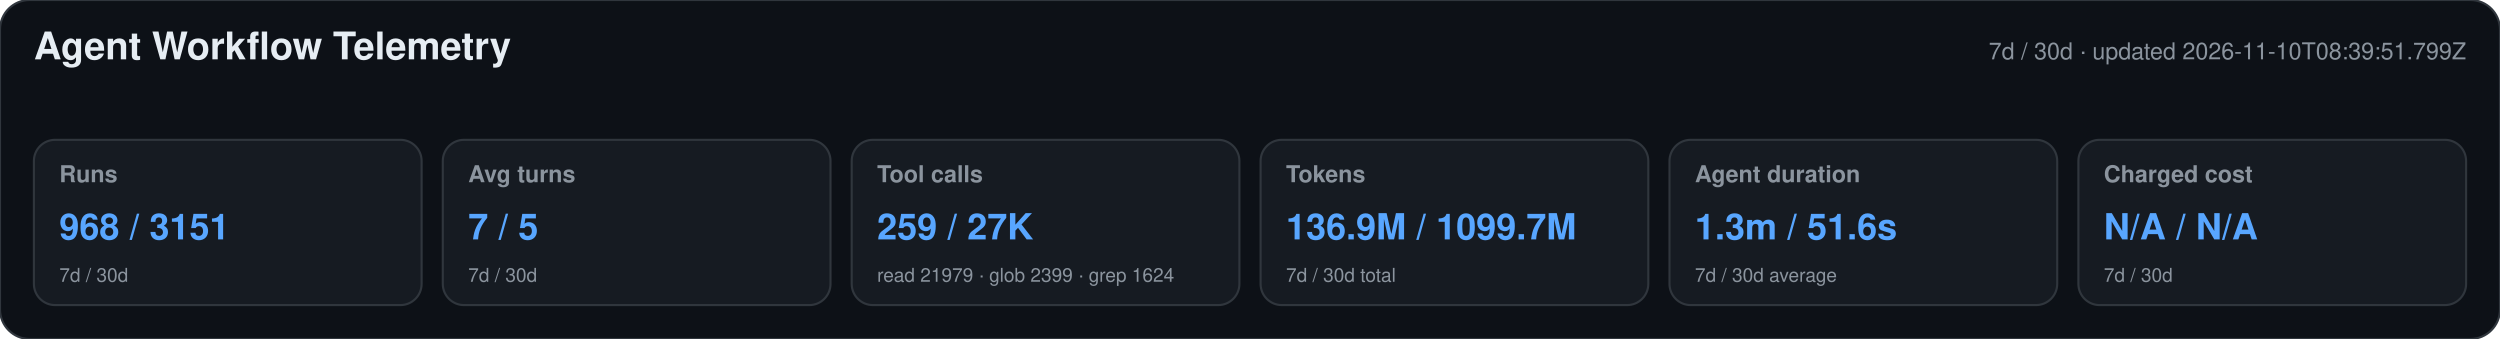
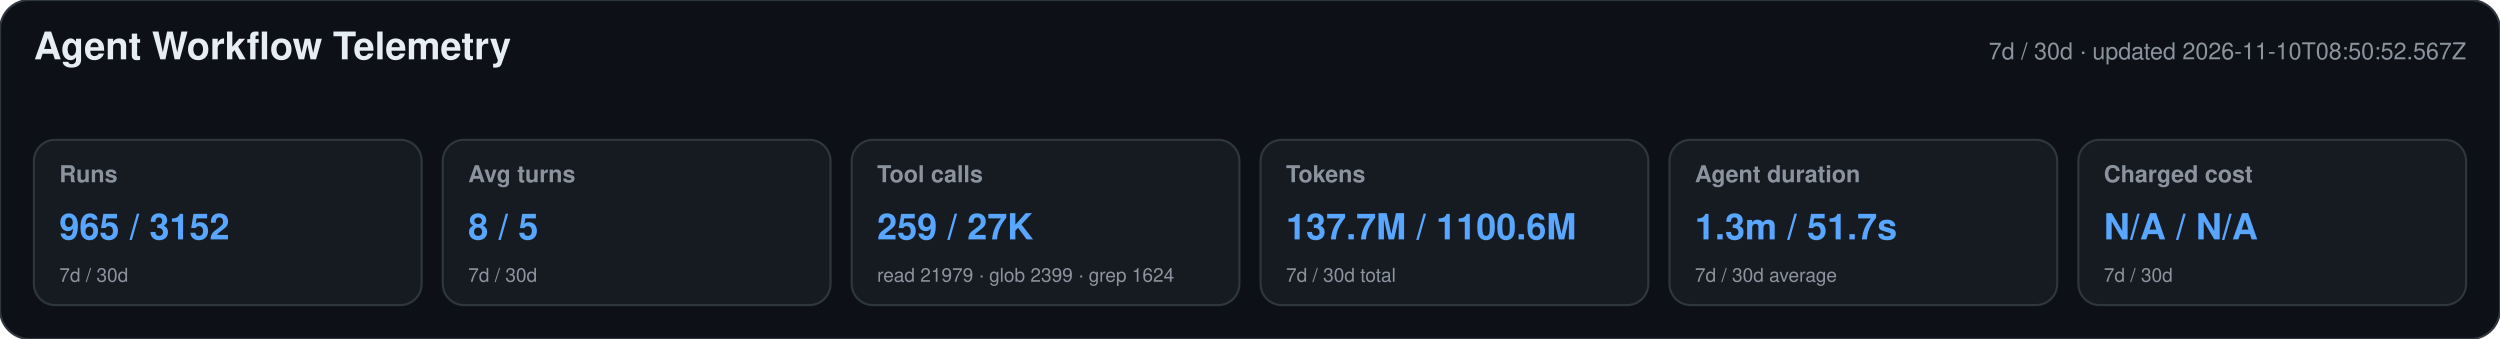
<svg xmlns="http://www.w3.org/2000/svg" width="1180" height="160" viewBox="0 0 1180 160" role="img" aria-labelledby="title desc">
  <style>text{font-family:-apple-system,BlinkMacSystemFont,"Segoe UI",Helvetica,Arial,sans-serif}.heading{font-size:18px;font-weight:650;fill:#e6edf3}.meta,.label,.secondary{fill:#8b949e}.meta,.label{font-size:11px}.label{font-weight:600}.primary{font-size:17px;font-weight:700;fill:#58a6ff}.secondary{font-size:9px}</style>
  <rect width="1180" height="160" rx="14" fill="#0d1117" stroke="#30363d" />
  <text x="16" y="28" class="heading">Agent Workflow Telemetry</text>
-   <text x="1164" y="28" text-anchor="end" class="meta">7d / 30d · updated 2026-11-10T08:39:51.799Z</text>
+   <text x="1164" y="28" text-anchor="end" class="meta">7d / 30d · updated 2026-11-10T08:50:52.567Z</text>
  <g>
    <rect x="16" y="66" width="183" height="78" rx="10" fill="#161b22" stroke="#30363d" />
    <text x="28" y="86" class="label">Runs</text>
-     <text x="28" y="113" class="primary">968 / 3151</text>
+     <text x="28" y="113" class="primary">965 / 3152</text>
    <text x="28" y="133" class="secondary">7d / 30d</text>
  </g>
  <g>
    <rect x="209" y="66" width="183" height="78" rx="10" fill="#161b22" stroke="#30363d" />
    <text x="221" y="86" class="label">Avg turns</text>
-     <text x="221" y="113" class="primary">7 / 5</text>
+     <text x="221" y="113" class="primary">8 / 5</text>
    <text x="221" y="133" class="secondary">7d / 30d</text>
  </g>
  <g>
    <rect x="402" y="66" width="183" height="78" rx="10" fill="#161b22" stroke="#30363d" />
    <text x="414" y="86" class="label">Tool calls</text>
    <text x="414" y="113" class="primary">259 / 27K</text>
    <text x="414" y="133" class="secondary">read 21979 · glob 2399 · grep 1624</text>
  </g>
  <g>
    <rect x="595" y="66" width="183" height="78" rx="10" fill="#161b22" stroke="#30363d" />
    <text x="607" y="86" class="label">Tokens</text>
-     <text x="607" y="113" class="primary">136.9M / 1099.7M</text>
+     <text x="607" y="113" class="primary">137.7M / 1100.6M</text>
    <text x="607" y="133" class="secondary">7d / 30d total</text>
  </g>
  <g>
    <rect x="788" y="66" width="183" height="78" rx="10" fill="#161b22" stroke="#30363d" />
    <text x="800" y="86" class="label">Agent duration</text>
-     <text x="800" y="113" class="primary">1.3m / 51.6s</text>
+     <text x="800" y="113" class="primary">1.3m / 51.7s</text>
    <text x="800" y="133" class="secondary">7d / 30d average</text>
  </g>
  <g>
    <rect x="981" y="66" width="183" height="78" rx="10" fill="#161b22" stroke="#30363d" />
    <text x="993" y="86" class="label">Charged cost</text>
    <text x="993" y="113" class="primary">N/A / N/A</text>
    <text x="993" y="133" class="secondary">7d / 30d</text>
  </g>
</svg>
